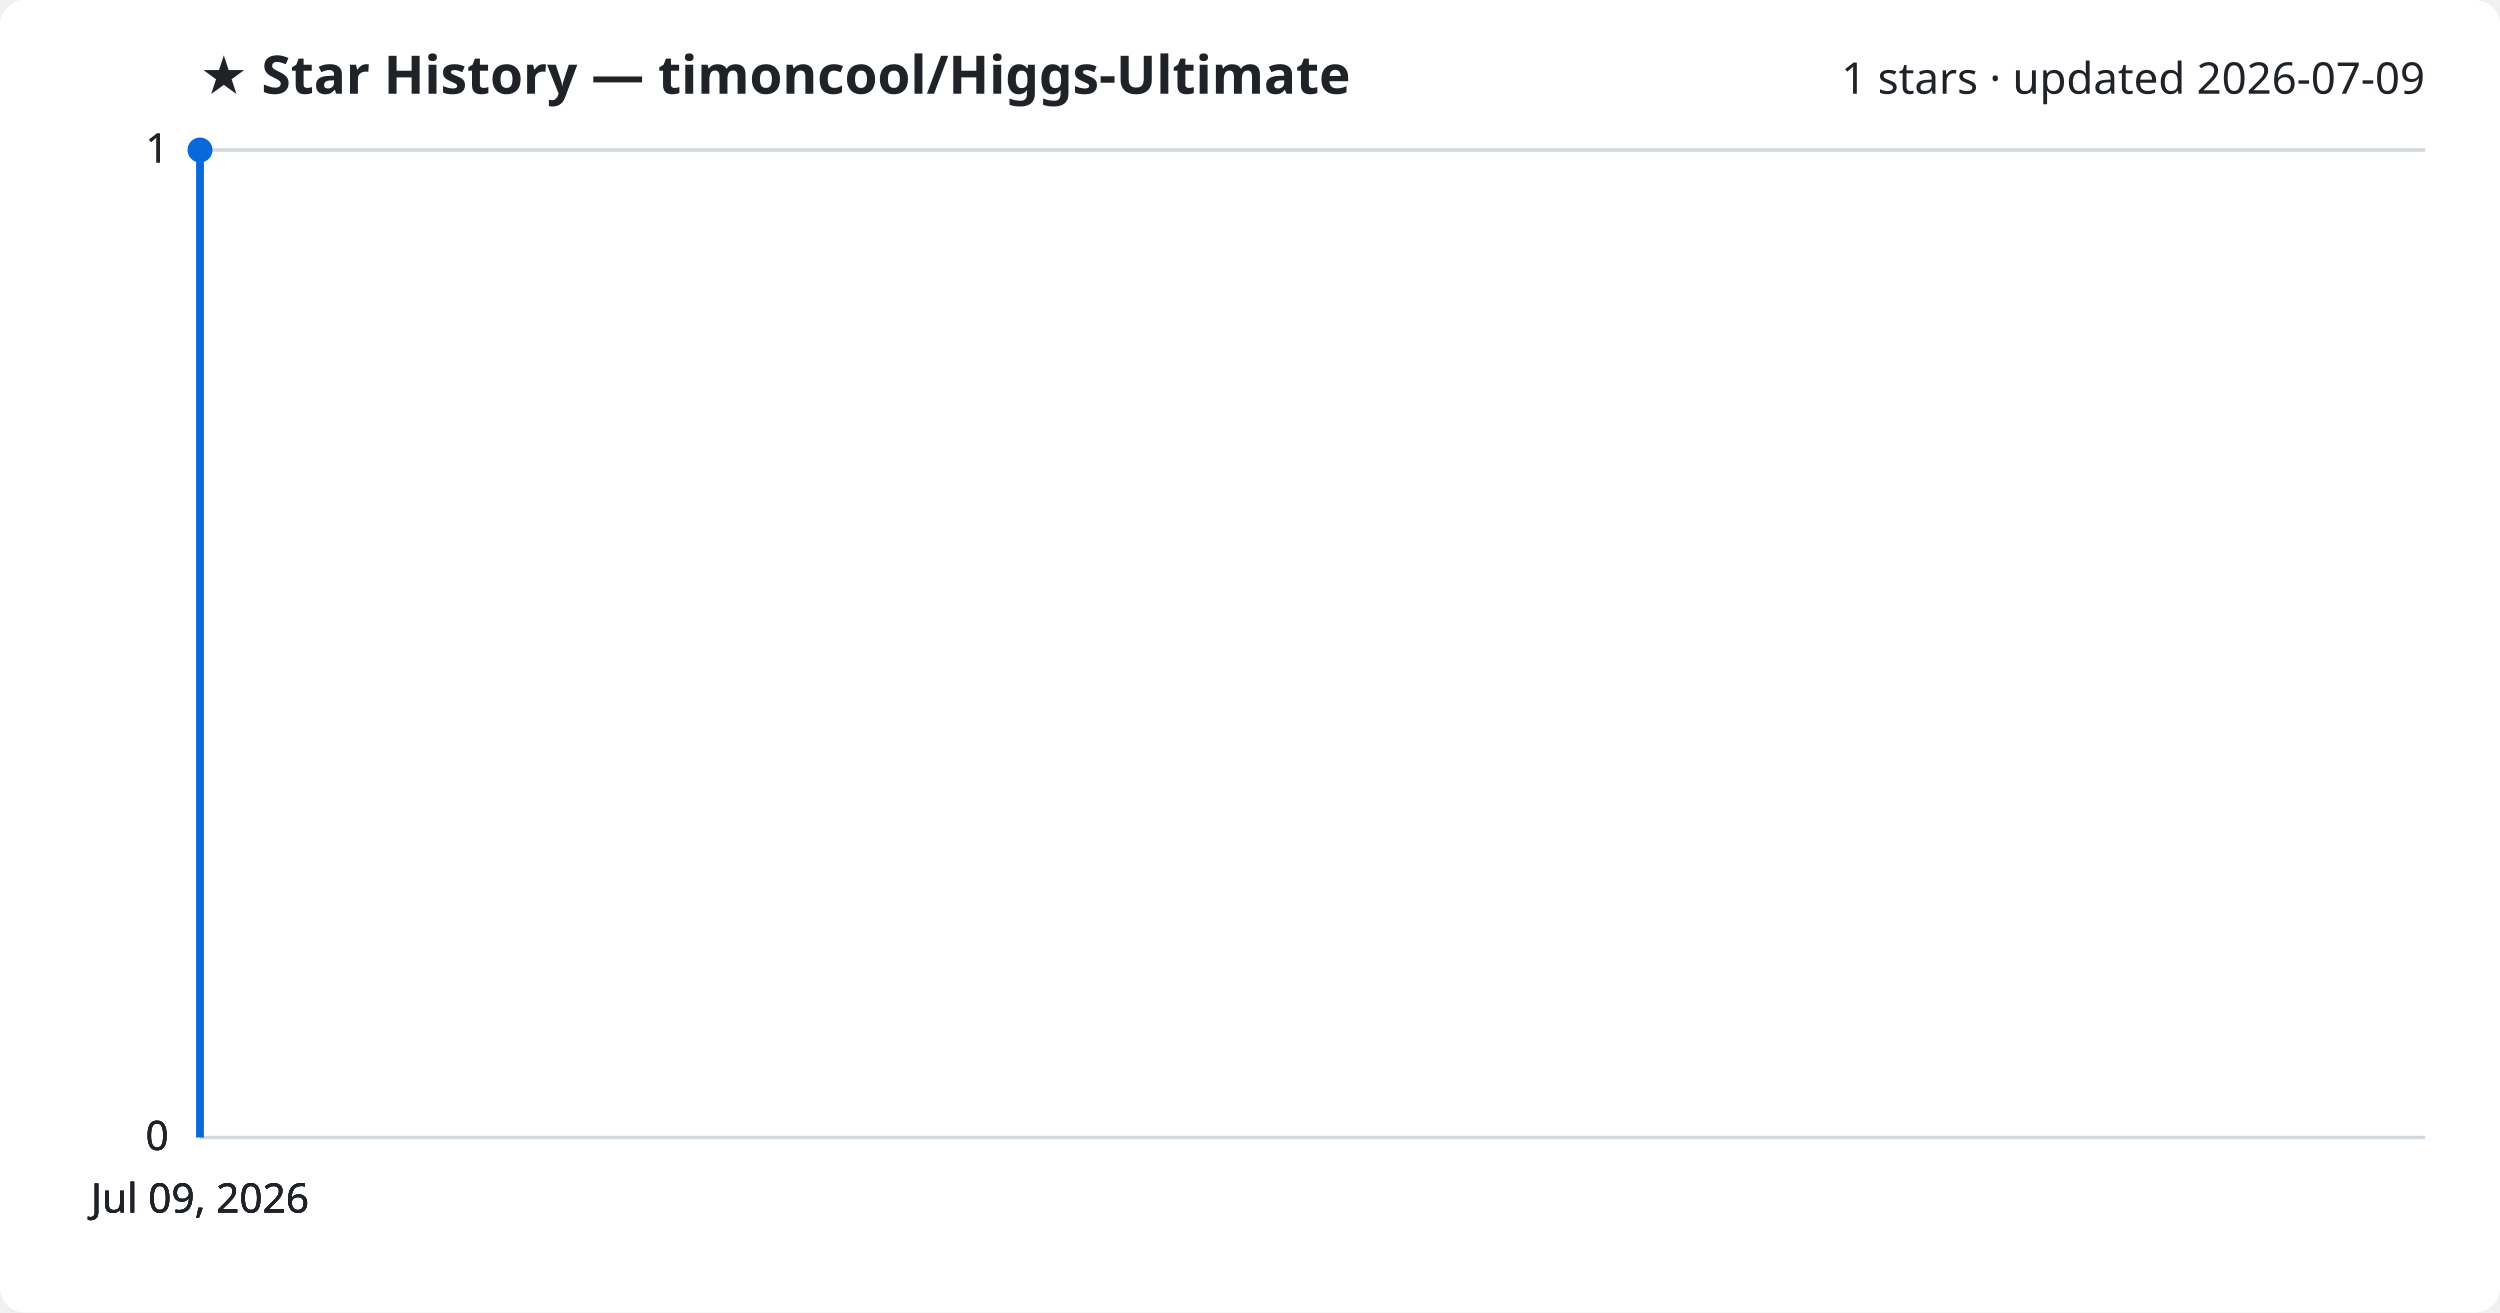
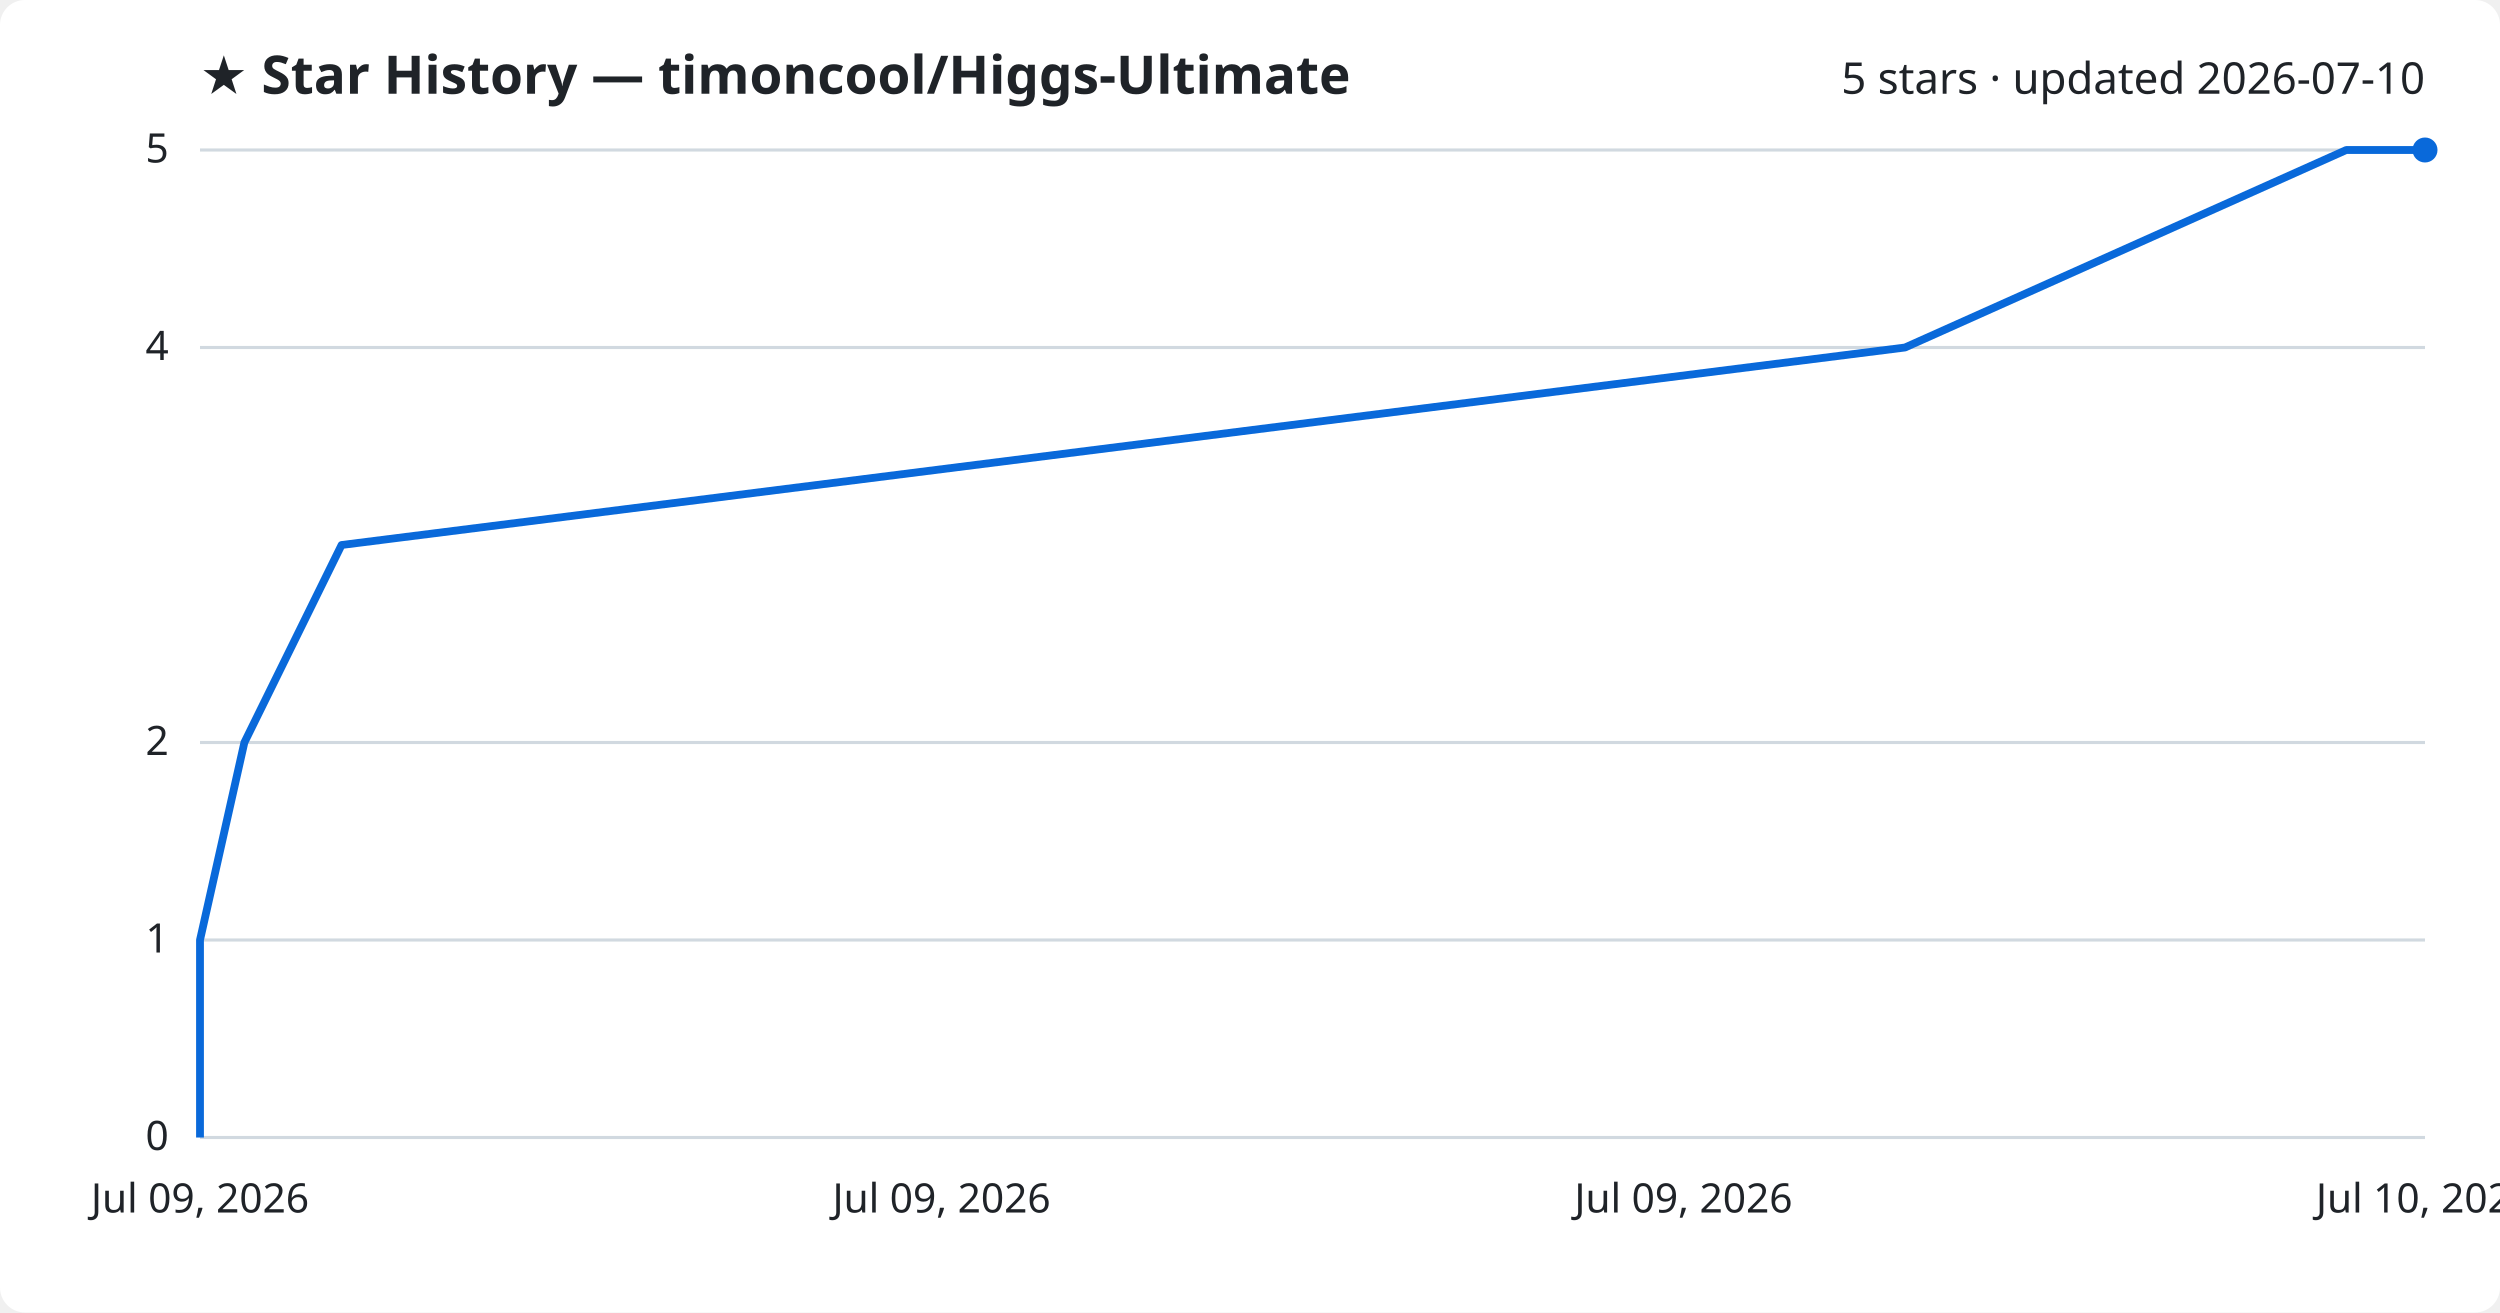
<svg xmlns="http://www.w3.org/2000/svg" viewBox="0 0 800 420" font-family="Segoe UI, sans-serif">
  <rect width="800" height="420" fill="#ffffff" rx="8" />
  <text x="64" y="30" fill="#1f2328" font-size="17" font-weight="700">★ Star History — timoncool/Higgs-Ultimate</text>
-   <text x="776" y="30" fill="#1f2328" font-size="14" text-anchor="end">1 stars · updated 2026-07-09</text>
+   <text x="776" y="30" fill="#1f2328" font-size="14" text-anchor="end">5 stars · updated 2026-07-10</text>
  <line x1="64" y1="364.0" x2="776" y2="364.0" stroke="#d1d9e0" stroke-width="1" />
  <text x="54" y="368.0" fill="#1f2328" font-size="13" text-anchor="end">0</text>
-   <line x1="64" y1="364.0" x2="776" y2="364.0" stroke="#d1d9e0" stroke-width="1" />
-   <text x="54" y="368.0" fill="#1f2328" font-size="13" text-anchor="end">0</text>
-   <line x1="64" y1="364.0" x2="776" y2="364.0" stroke="#d1d9e0" stroke-width="1" />
-   <text x="54" y="368.0" fill="#1f2328" font-size="13" text-anchor="end">0</text>
+   <line x1="64" y1="300.8" x2="776" y2="300.8" stroke="#d1d9e0" stroke-width="1" />
+   <text x="54" y="304.8" fill="#1f2328" font-size="13" text-anchor="end">1</text>
+   <line x1="64" y1="237.6" x2="776" y2="237.6" stroke="#d1d9e0" stroke-width="1" />
+   <text x="54" y="241.6" fill="#1f2328" font-size="13" text-anchor="end">2</text>
+   <line x1="64" y1="111.2" x2="776" y2="111.2" stroke="#d1d9e0" stroke-width="1" />
+   <text x="54" y="115.2" fill="#1f2328" font-size="13" text-anchor="end">4</text>
  <line x1="64" y1="48.0" x2="776" y2="48.0" stroke="#d1d9e0" stroke-width="1" />
-   <text x="54" y="52.0" fill="#1f2328" font-size="13" text-anchor="end">1</text>
-   <line x1="64" y1="48.0" x2="776" y2="48.0" stroke="#d1d9e0" stroke-width="1" />
-   <text x="54" y="52.0" fill="#1f2328" font-size="13" text-anchor="end">1</text>
-   <path d="M64.0,364.0 L64.0,48.0 L64.0,48.0" fill="none" stroke="#0969da" stroke-width="2.5" stroke-linejoin="round" />
-   <circle cx="64.0" cy="48.0" r="4" fill="#0969da" />
+   <text x="54" y="52.0" fill="#1f2328" font-size="13" text-anchor="end">5</text>
+   <path d="M64.0,364.0 L64.0,300.8 L78.2,237.6 L109.3,174.4 L609.6,111.2 L750.8,48.0 L776.0,48.0" fill="none" stroke="#0969da" stroke-width="2.5" stroke-linejoin="round" />
+   <circle cx="776.0" cy="48.0" r="4" fill="#0969da" />
  <text x="64.0" y="388" fill="#1f2328" font-size="13" text-anchor="middle">Jul 09, 2026</text>
-   <text x="64.0" y="388" fill="#1f2328" font-size="13" text-anchor="middle">Jul 09, 2026</text>
-   <text x="64.0" y="388" fill="#1f2328" font-size="13" text-anchor="middle">Jul 09, 2026</text>
-   <text x="64.0" y="388" fill="#1f2328" font-size="13" text-anchor="middle">Jul 09, 2026</text>
+   <text x="301.3" y="388" fill="#1f2328" font-size="13" text-anchor="middle">Jul 09, 2026</text>
+   <text x="538.7" y="388" fill="#1f2328" font-size="13" text-anchor="middle">Jul 09, 2026</text>
+   <text x="776.0" y="388" fill="#1f2328" font-size="13" text-anchor="middle">Jul 10, 2026</text>
</svg>
